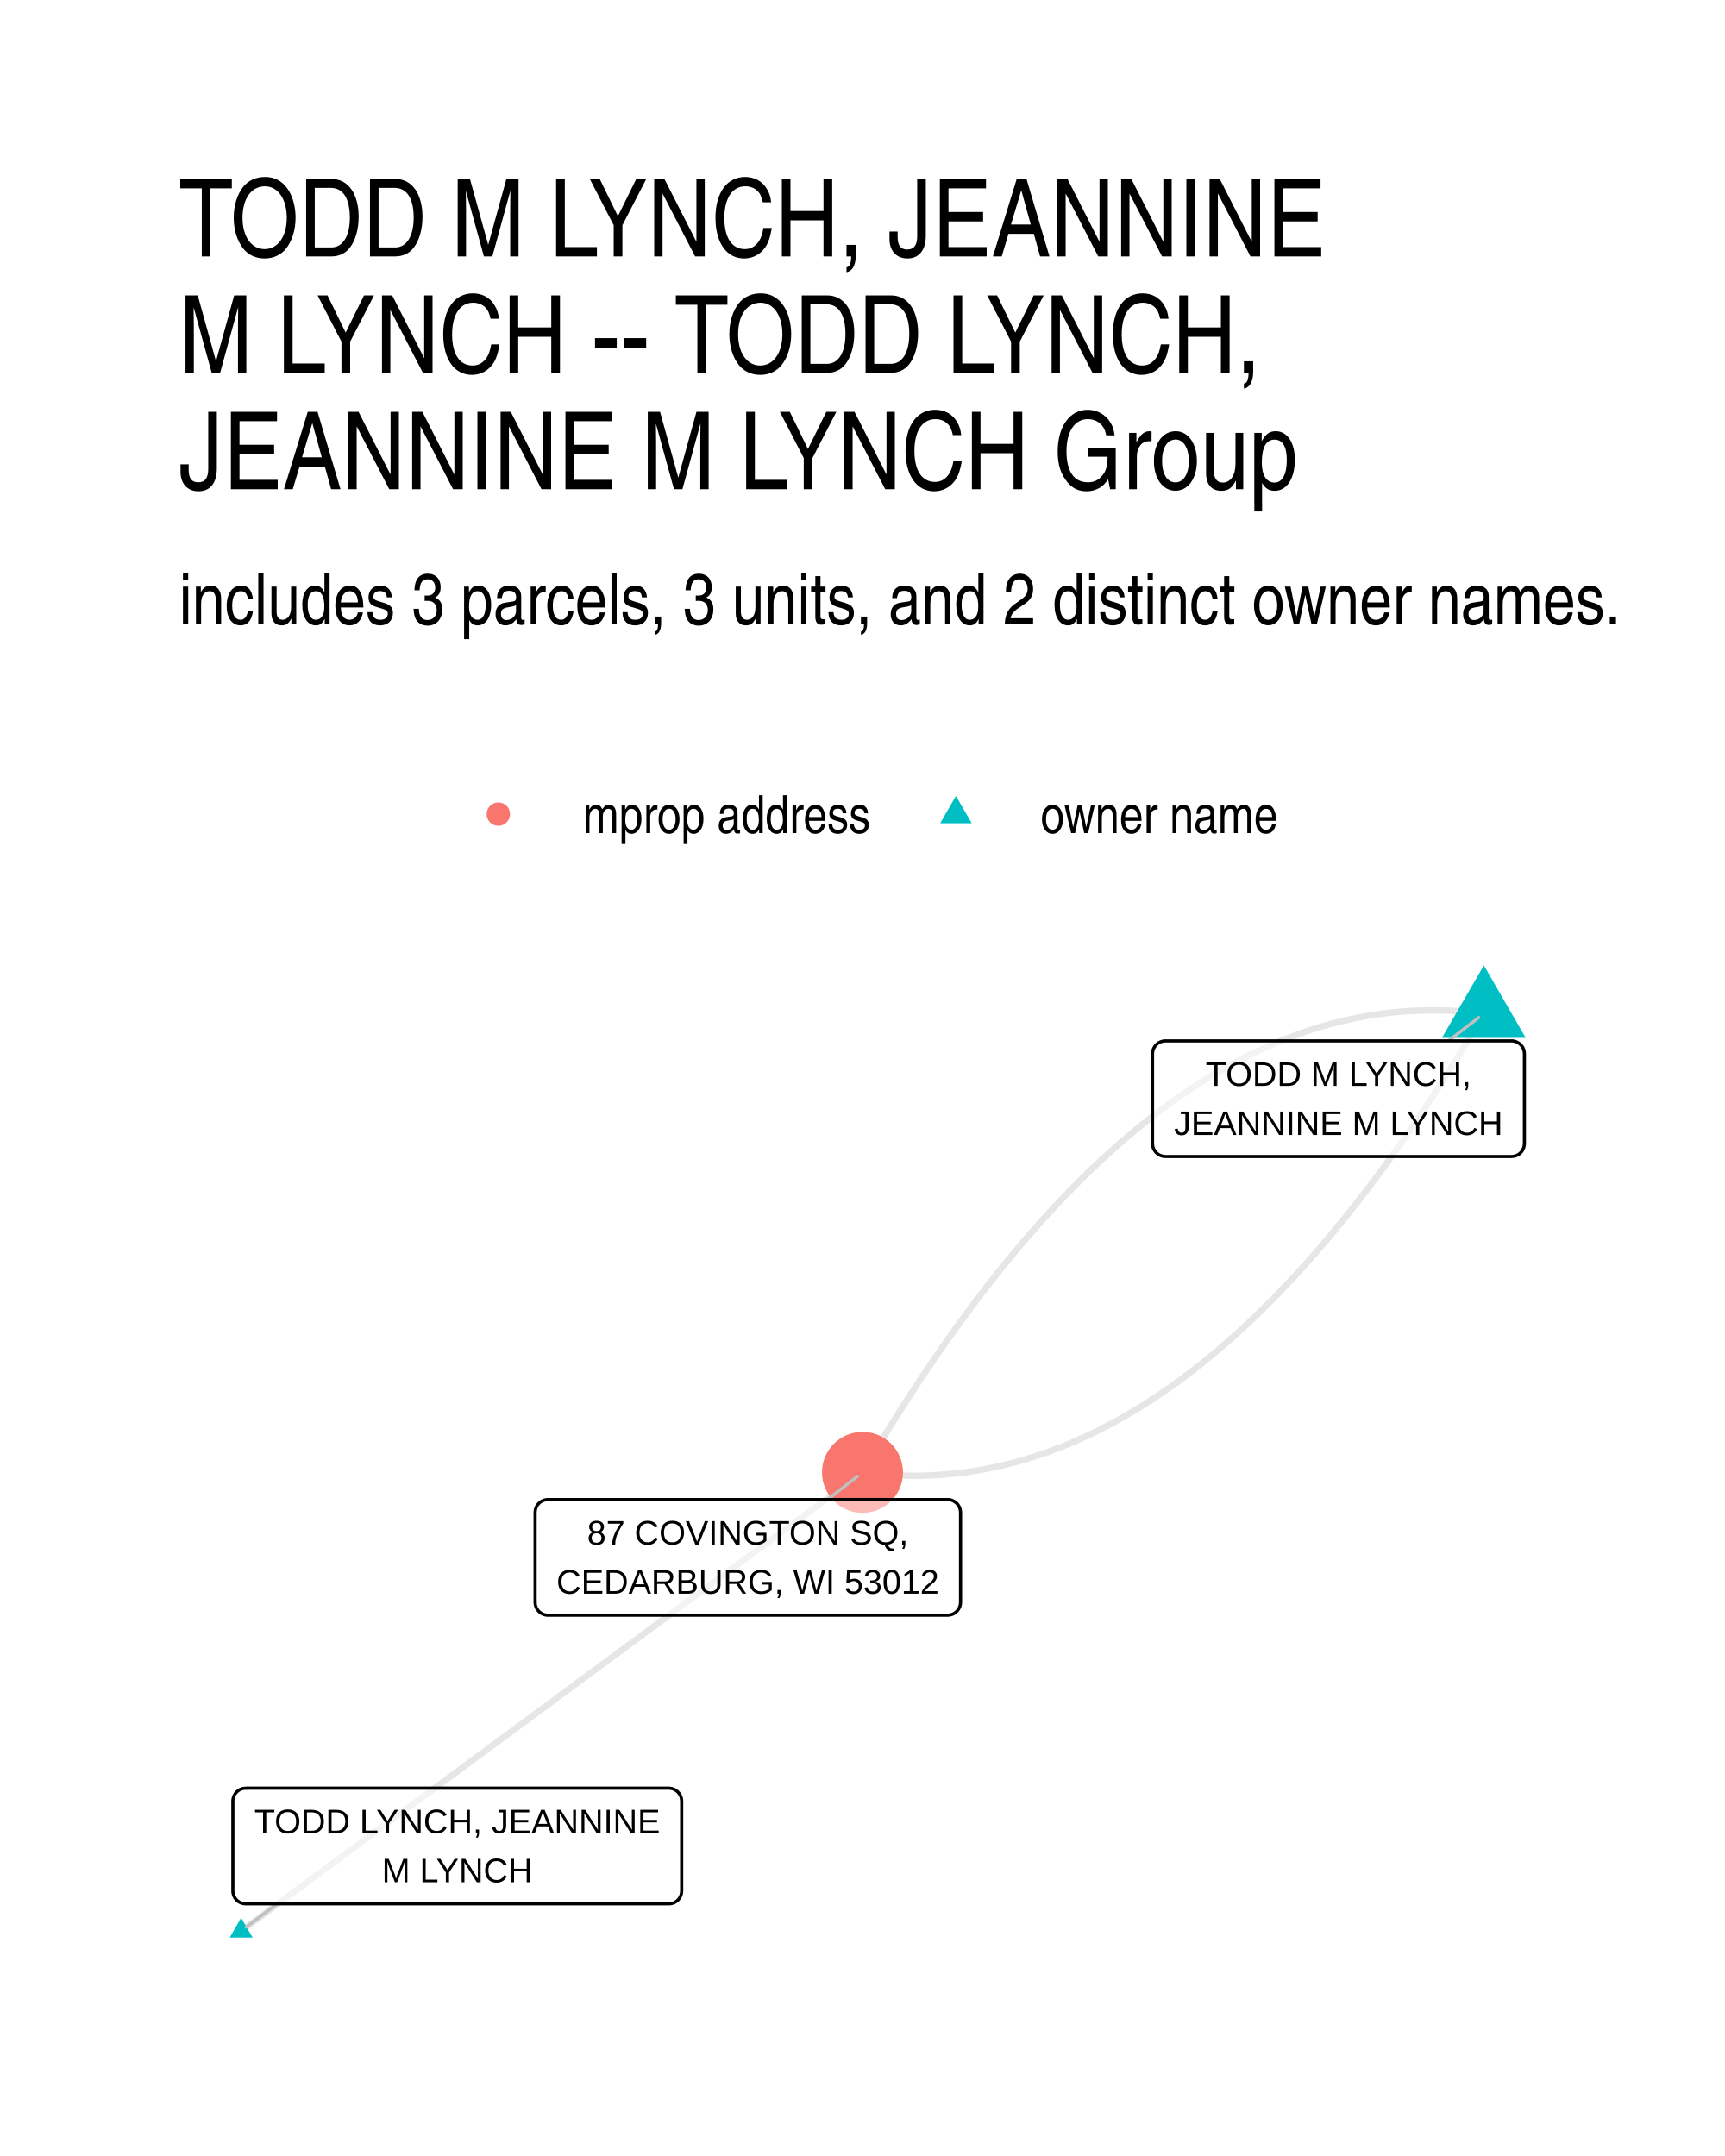
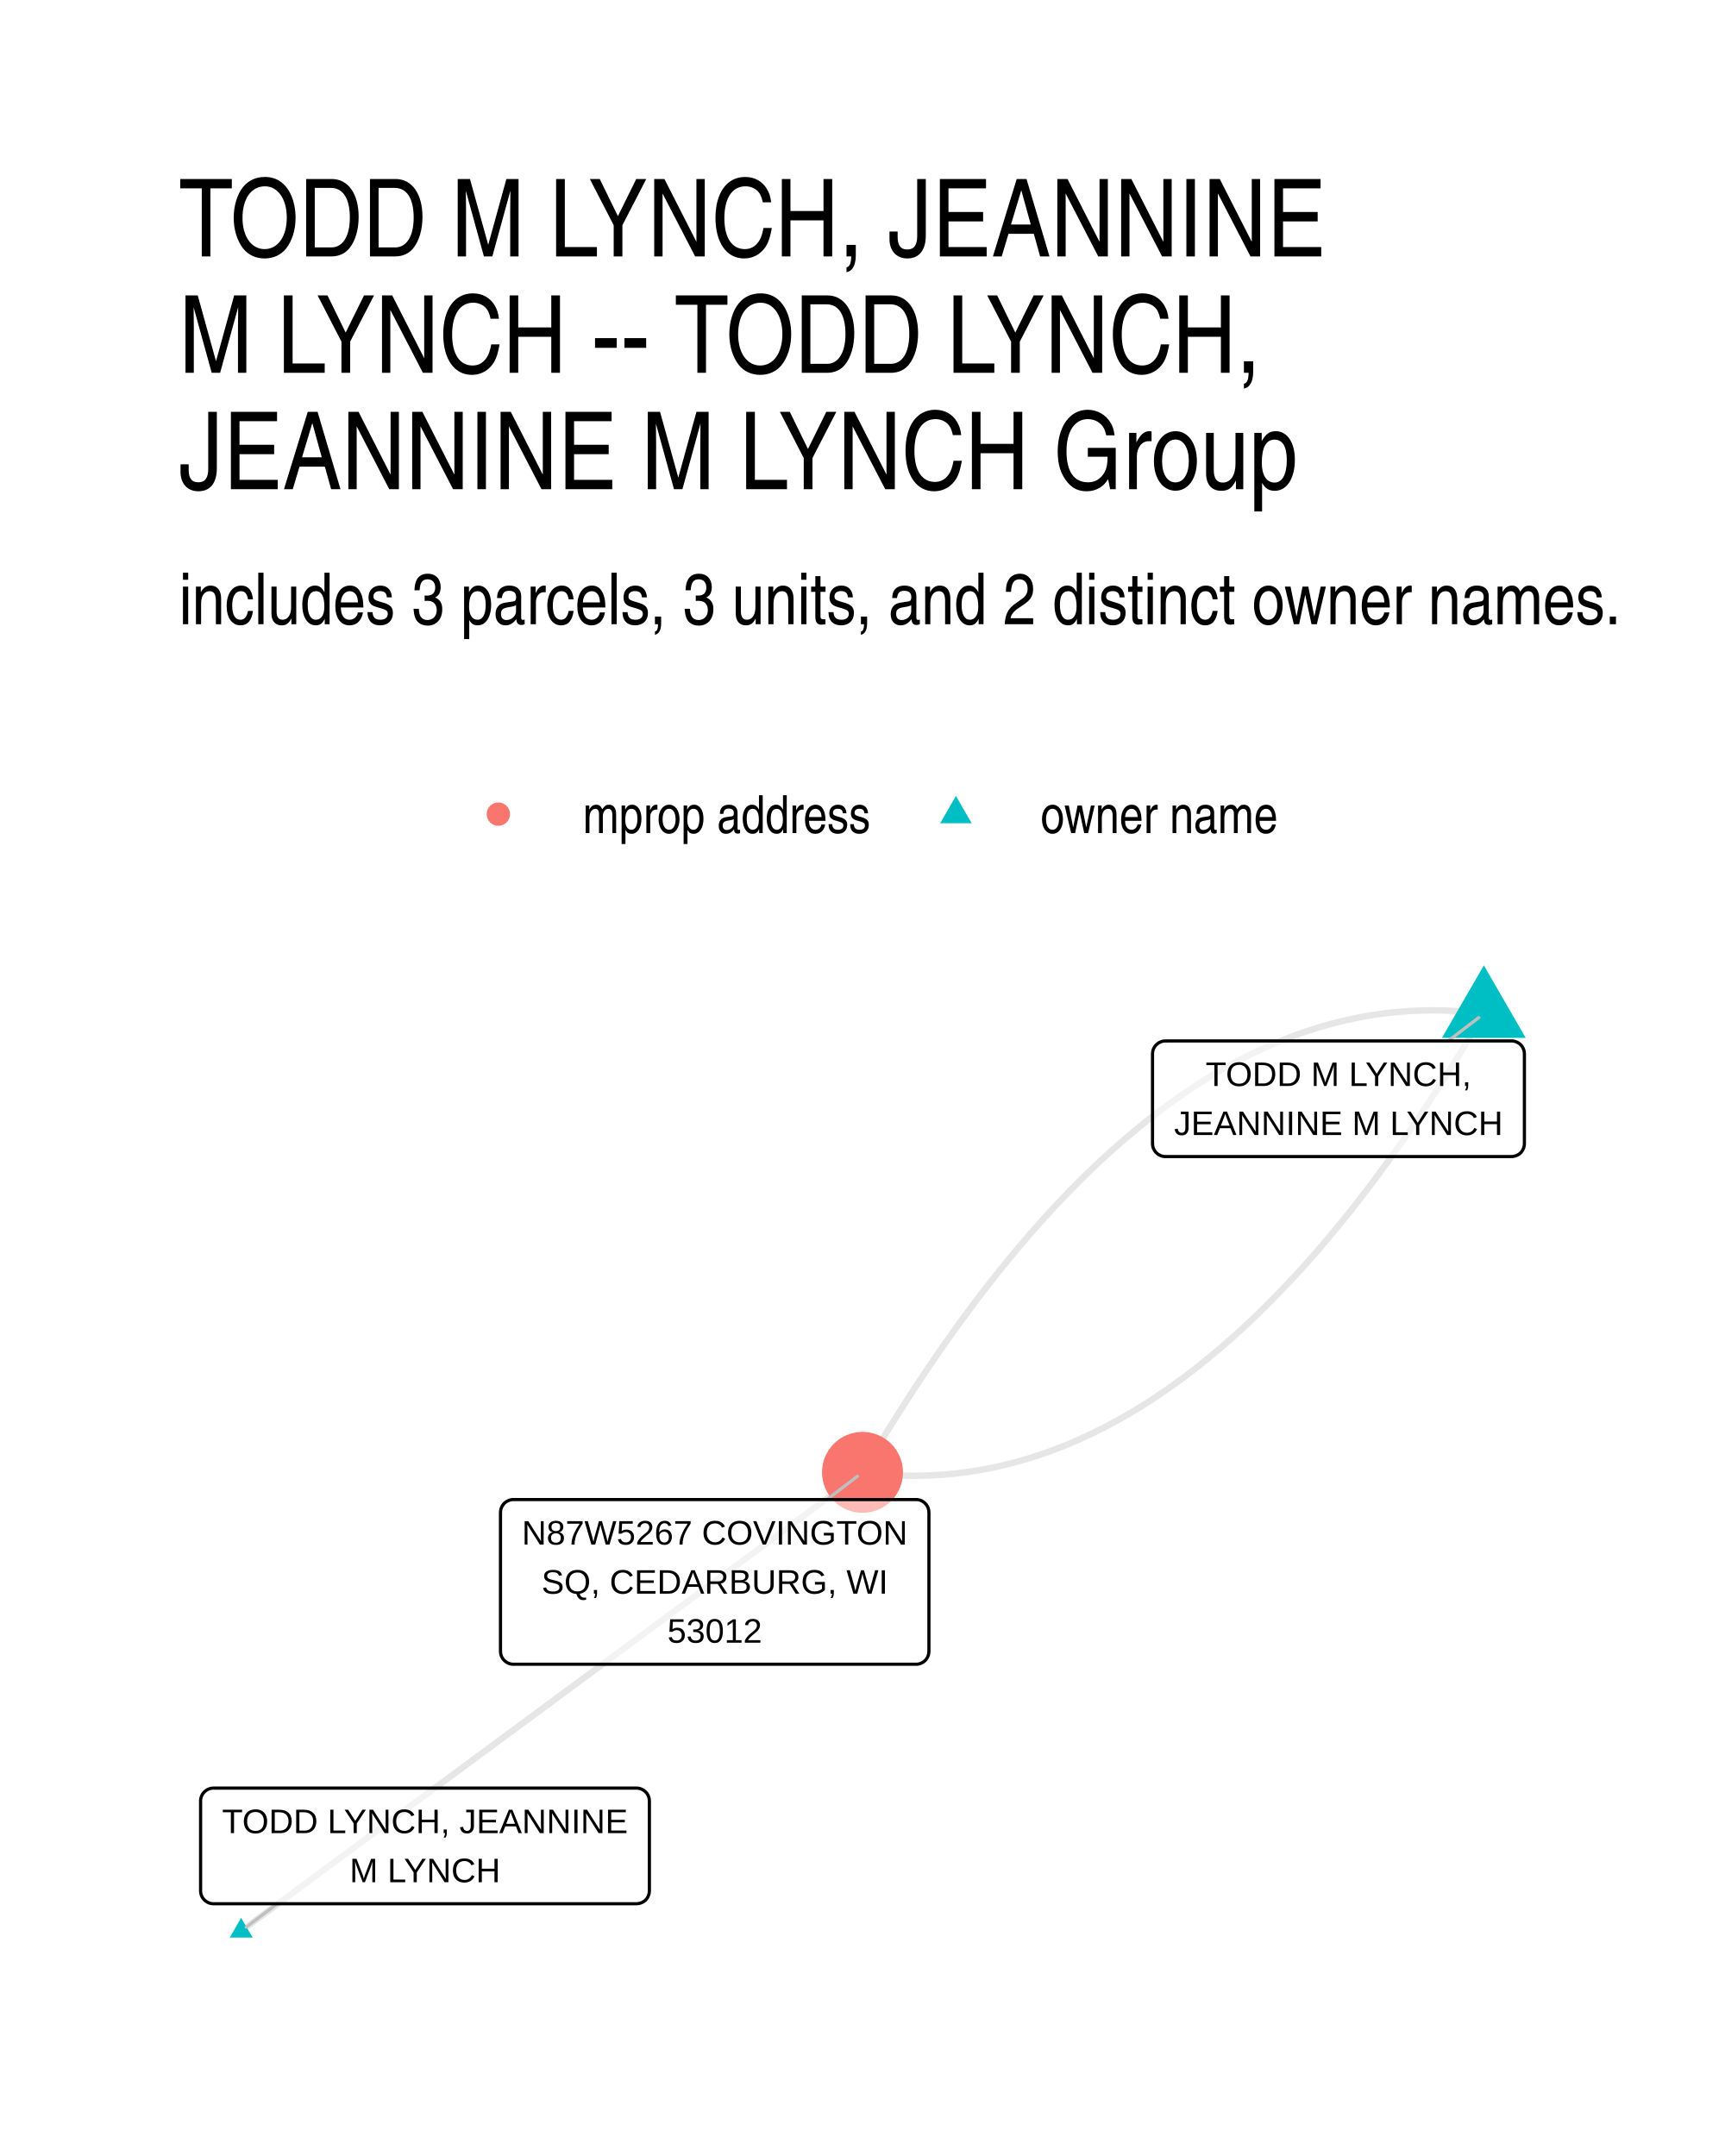
- <svg xmlns="http://www.w3.org/2000/svg" width="288.00pt" height="360.00pt" viewBox="0 0 288.00 360.00">
+ <svg xmlns="http://www.w3.org/2000/svg" width="384" height="480" viewBox="0 0 288 360">
  <g class="svglite">
    <defs>
-       <style type="text/css">
-     .svglite line, .svglite polyline, .svglite polygon, .svglite path, .svglite rect, .svglite circle {
-       fill: none;
-       stroke: #000000;
-       stroke-linecap: round;
-       stroke-linejoin: round;
-       stroke-miterlimit: 10.00;
-     }
-     .svglite text {
-       white-space: pre;
-     }
-     .svglite g.glyphgroup path {
-       fill: inherit;
-       stroke: none;
-     }
-   </style>
+       <style>.svglite line,.svglite polyline,.svglite polygon,.svglite path,.svglite circle{fill:none;stroke:#000000;stroke-linecap:round;stroke-linejoin:round;stroke-miterlimit:10.00}.svglite text{white-space:pre}.svglite g.glyphgroup path{fill:inherit;stroke:none}</style>
    </defs>
-     <rect width="100%" height="100%" style="stroke: none; fill: #FFFFFF;" />
+     <rect width="100%" height="100%" style="stroke-linecap:round;stroke-linejoin:round;stroke-miterlimit:10.00;stroke:none;fill:#FFFFFF" />
    <defs>
      <clipPath id="cpMC4wMHwyODguMDB8MC4wMHwzNjAuMDA=">
-         <rect x="0.00" y="0.00" width="288.00" height="360.00" />
+         <path d="M0 0h288v360H0z" />
      </clipPath>
    </defs>
    <g clip-path="url(#cpMC4wMHwyODguMDB8MC4wMHwzNjAuMDA=)">
-       <rect x="0.00" y="0" width="288.00" height="360.00" style="stroke-width: 1.07; stroke: none; fill: #FFFFFF;" />
+       <path d="M0 0h288v360H0z" style="stroke-width:1.07;stroke:none;fill:#FFFFFF" />
    </g>
    <defs>
      <clipPath id="cpMjkuODl8MjU4LjExfDE2MS4wMnwzMzAuMTE=">
-         <rect x="29.89" y="161.02" width="228.22" height="169.09" />
+         <path d="M29.89 161.02h228.22v169.09H29.89z" />
      </clipPath>
    </defs>
    <g clip-path="url(#cpMjkuODl8MjU4LjExfDE2MS4wMnwzMzAuMTE=)">
-       <polyline points="247.74,169.26 246.64,169.13 245.53,169.01 244.43,168.91 243.33,168.84 242.24,168.77 241.14,168.73 240.04,168.71 238.95,168.70 237.86,168.72 236.76,168.75 235.67,168.80 234.58,168.87 233.49,168.96 232.40,169.06 231.32,169.19 230.23,169.33 229.15,169.49 228.06,169.67 226.98,169.87 225.90,170.09 224.82,170.32 223.74,170.58 222.66,170.85 221.59,171.14 220.51,171.45 219.44,171.78 218.36,172.13 217.29,172.49 216.22,172.88 215.15,173.28 214.08,173.70 213.01,174.14 211.94,174.60 210.88,175.08 209.81,175.57 208.75,176.09 207.69,176.62 206.63,177.17 205.57,177.74 204.51,178.33 203.45,178.93 202.39,179.56 201.34,180.20 200.28,180.87 199.23,181.55 198.18,182.25 197.13,182.96 196.08,183.70 195.03,184.46 193.98,185.23 192.93,186.02 191.89,186.83 190.84,187.66 189.80,188.51 188.76,189.38 187.72,190.26 186.68,191.16 185.64,192.09 184.60,193.03 183.56,193.99 182.53,194.96 181.49,195.96 180.46,196.97 179.43,198.01 178.40,199.06 177.37,200.13 176.34,201.22 175.31,202.33 174.28,203.45 173.26,204.60 172.23,205.76 171.21,206.94 170.19,208.14 169.17,209.36 168.15,210.60 167.13,211.85 166.11,213.13 165.09,214.42 164.08,215.73 163.06,217.06 162.05,218.41 161.04,219.78 160.03,221.16 159.02,222.57 158.01,223.99 157.00,225.43 155.99,226.89 154.99,228.37 153.98,229.87 152.98,231.38 151.98,232.92 150.98,234.47 149.98,236.04 148.98,237.63 147.98,239.24 146.98,240.86 145.99,242.51 144.99,244.17 144.00,245.85 " style="stroke-width: 1.07; stroke: #000000; stroke-opacity: 0.10; stroke-linecap: butt;" />
-       <polyline points="40.26,322.43 41.31,321.65 42.36,320.88 43.41,320.11 44.45,319.33 45.50,318.56 46.55,317.79 47.60,317.01 48.64,316.24 49.69,315.46 50.74,314.69 51.79,313.92 52.84,313.14 53.88,312.37 54.93,311.60 55.98,310.82 57.03,310.05 58.08,309.28 59.12,308.50 60.17,307.73 61.22,306.96 62.27,306.18 63.31,305.41 64.36,304.64 65.41,303.86 66.46,303.09 67.51,302.32 68.55,301.54 69.60,300.77 70.65,300.00 71.70,299.22 72.75,298.45 73.79,297.68 74.84,296.90 75.89,296.13 76.94,295.36 77.98,294.58 79.03,293.81 80.08,293.03 81.13,292.26 82.18,291.49 83.22,290.71 84.27,289.94 85.32,289.17 86.37,288.39 87.42,287.62 88.46,286.85 89.51,286.07 90.56,285.30 91.61,284.53 92.66,283.75 93.70,282.98 94.75,282.21 95.80,281.43 96.85,280.66 97.89,279.89 98.94,279.11 99.99,278.34 101.04,277.57 102.09,276.79 103.13,276.02 104.18,275.25 105.23,274.47 106.28,273.70 107.33,272.93 108.37,272.15 109.42,271.38 110.47,270.60 111.52,269.83 112.56,269.06 113.61,268.28 114.66,267.51 115.71,266.74 116.76,265.96 117.80,265.19 118.85,264.42 119.90,263.64 120.95,262.87 122.00,262.10 123.04,261.32 124.09,260.55 125.14,259.78 126.19,259.00 127.23,258.23 128.28,257.46 129.33,256.68 130.38,255.91 131.43,255.14 132.47,254.36 133.52,253.59 134.57,252.82 135.62,252.04 136.67,251.27 137.71,250.49 138.76,249.72 139.81,248.95 140.86,248.17 141.90,247.40 142.95,246.63 144.00,245.85 " style="stroke-width: 1.07; stroke: #000000; stroke-opacity: 0.10; stroke-linecap: butt;" />
-       <polyline points="247.74,169.26 246.75,170.95 245.75,172.61 244.76,174.26 243.76,175.88 242.76,177.49 241.76,179.08 240.76,180.65 239.76,182.20 238.76,183.74 237.76,185.25 236.75,186.75 235.75,188.23 234.74,189.69 233.73,191.13 232.72,192.55 231.71,193.96 230.70,195.34 229.69,196.71 228.68,198.06 227.66,199.39 226.65,200.70 225.63,201.99 224.61,203.27 223.59,204.52 222.57,205.76 221.55,206.98 220.53,208.18 219.51,209.36 218.48,210.52 217.46,211.67 216.43,212.79 215.40,213.90 214.37,214.99 213.34,216.06 212.31,217.11 211.28,218.14 210.25,219.16 209.21,220.16 208.18,221.13 207.14,222.09 206.10,223.03 205.06,223.95 204.02,224.86 202.98,225.74 201.94,226.61 200.90,227.46 199.85,228.29 198.81,229.10 197.76,229.89 196.71,230.66 195.66,231.42 194.61,232.15 193.56,232.87 192.51,233.57 191.46,234.25 190.40,234.92 189.35,235.56 188.29,236.18 187.23,236.79 186.17,237.38 185.11,237.95 184.05,238.50 182.99,239.03 181.92,239.55 180.86,240.04 179.79,240.52 178.73,240.98 177.66,241.42 176.59,241.84 175.52,242.24 174.45,242.63 173.38,242.99 172.30,243.34 171.23,243.67 170.15,243.98 169.08,244.27 168.00,244.54 166.92,244.80 165.84,245.03 164.76,245.25 163.67,245.45 162.59,245.63 161.51,245.79 160.42,245.93 159.33,246.06 158.25,246.16 157.16,246.25 156.07,246.32 154.98,246.37 153.88,246.40 152.79,246.42 151.69,246.41 150.60,246.39 149.50,246.34 148.40,246.28 147.30,246.20 146.20,246.11 145.10,245.99 144.00,245.85 " style="stroke-width: 1.07; stroke: #000000; stroke-opacity: 0.10; stroke-linecap: butt;" />
-       <polygon points="247.74,161.19 254.73,173.30 240.74,173.30 " style="stroke-width: 0.71; stroke: none; fill: #00BFC4;" />
-       <polygon points="40.26,320.22 42.18,323.53 38.35,323.53 " style="stroke-width: 0.71; stroke: none; fill: #00BFC4;" />
-       <circle cx="144.00" cy="245.85" r="6.76" style="stroke-width: 0.71; stroke: none; fill: #F8766D;" />
-       <line x1="241.81" y1="173.80" x2="246.89" y2="169.91" style="stroke-width: 0.53; stroke: #BFBFBF;" />
-       <line x1="46.29" y1="317.89" x2="41.11" y2="321.78" style="stroke-width: 0.53; stroke: #BFBFBF;" />
-       <line x1="138.17" y1="250.39" x2="143.16" y2="246.51" style="stroke-width: 0.53; stroke: #BFBFBF;" />
-       <polygon points="194.58,193.11 252.35,193.11 252.27,193.11 252.61,193.09 252.95,193.02 253.28,192.90 253.58,192.73 253.85,192.51 254.08,192.25 254.26,191.95 254.40,191.63 254.48,191.30 254.51,190.95 254.51,190.95 254.51,175.96 254.51,175.96 254.48,175.61 254.40,175.27 254.26,174.95 254.08,174.66 253.85,174.40 253.58,174.18 253.28,174.01 252.95,173.88 252.61,173.81 252.35,173.80 194.58,173.80 194.84,173.81 194.49,173.80 194.15,173.84 193.82,173.94 193.50,174.09 193.22,174.28 192.96,174.53 192.76,174.80 192.59,175.11 192.48,175.44 192.43,175.78 192.42,175.96 192.42,190.95 192.43,190.77 192.43,191.12 192.48,191.47 192.59,191.80 192.76,192.10 192.96,192.38 193.22,192.62 193.50,192.82 193.82,192.97 194.15,193.06 194.49,193.11 " style="stroke-width: 0.53; fill: #FFFFFF; fill-opacity: 0.50;" />
-       <text x="223.47" y="181.31" text-anchor="middle" style="font-size: 5.69px; font-family: &quot;Liberation Sans&quot;;" textLength="44.33px" lengthAdjust="spacingAndGlyphs">TODD M LYNCH,</text>
-       <text x="223.47" y="189.51" text-anchor="middle" style="font-size: 5.69px; font-family: &quot;Liberation Sans&quot;;" textLength="54.89px" lengthAdjust="spacingAndGlyphs">JEANNINE M LYNCH</text>
-       <polygon points="41.04,317.89 111.65,317.89 111.56,317.89 111.91,317.88 112.25,317.81 112.58,317.69 112.88,317.51 113.15,317.29 113.38,317.03 113.56,316.74 113.70,316.42 113.78,316.08 113.81,315.73 113.81,315.73 113.81,300.74 113.81,300.74 113.78,300.40 113.70,300.06 113.56,299.74 113.38,299.45 113.15,299.19 112.88,298.97 112.58,298.79 112.25,298.67 111.91,298.60 111.65,298.58 41.04,298.58 41.30,298.60 40.95,298.59 40.60,298.63 40.27,298.72 39.96,298.87 39.67,299.07 39.42,299.31 39.21,299.59 39.05,299.90 38.94,300.23 38.88,300.57 38.88,300.74 38.88,315.73 38.88,315.56 38.88,315.91 38.94,316.25 39.05,316.58 39.21,316.89 39.42,317.17 39.67,317.41 39.96,317.61 40.27,317.75 40.60,317.85 40.95,317.89 " style="stroke-width: 0.53; fill: #FFFFFF; fill-opacity: 0.50;" />
-       <text x="76.34" y="306.10" text-anchor="middle" style="font-size: 5.69px; font-family: &quot;Liberation Sans&quot;;" textLength="67.73px" lengthAdjust="spacingAndGlyphs">TODD LYNCH, JEANNINE</text>
-       <text x="76.34" y="314.29" text-anchor="middle" style="font-size: 5.69px; font-family: &quot;Liberation Sans&quot;;" textLength="25.17px" lengthAdjust="spacingAndGlyphs">M LYNCH</text>
-       <polygon points="91.50,269.70 158.21,269.70 158.12,269.70 158.47,269.68 158.81,269.61 159.13,269.49 159.43,269.32 159.70,269.10 159.93,268.84 160.12,268.54 160.26,268.22 160.34,267.89 160.37,267.54 160.37,267.54 160.37,252.55 160.37,252.55 160.34,252.20 160.26,251.86 160.12,251.54 159.93,251.25 159.70,250.99 159.43,250.77 159.13,250.60 158.81,250.47 158.47,250.40 158.21,250.39 91.50,250.39 91.76,250.40 91.41,250.39 91.07,250.43 90.73,250.53 90.42,250.68 90.13,250.87 89.88,251.12 89.67,251.39 89.51,251.70 89.40,252.03 89.35,252.37 89.34,252.55 89.34,267.54 89.35,267.37 89.35,267.71 89.40,268.06 89.51,268.39 89.67,268.69 89.88,268.97 90.13,269.21 90.42,269.41 90.73,269.56 91.07,269.66 91.41,269.70 " style="stroke-width: 0.53; fill: #FFFFFF; fill-opacity: 0.50;" />
-       <text x="124.85" y="257.90" text-anchor="middle" style="font-size: 5.69px; font-family: &quot;Liberation Sans&quot;;" textLength="53.59px" lengthAdjust="spacingAndGlyphs">87 COVINGTON SQ,</text>
-       <text x="124.85" y="266.10" text-anchor="middle" style="font-size: 5.69px; font-family: &quot;Liberation Sans&quot;;" textLength="63.83px" lengthAdjust="spacingAndGlyphs">CEDARBURG, WI 53012</text>
+       <path d="m247.74 169.26-1.1-.13-1.11-.12-1.1-.1-1.1-.07-1.09-.07-1.1-.04-1.1-.02-1.09-.01-1.09.02-1.1.03-1.09.05-1.09.07-1.09.09-1.09.1-1.08.13-1.09.14-1.08.16-1.09.18-1.08.2-1.08.22-1.08.23-1.08.26-1.08.27-1.07.29-1.08.31-1.07.33-1.08.35-1.07.36-1.07.39-1.07.4-1.07.42-1.07.44-1.07.46-1.06.48-1.07.49-1.06.52-1.06.53-1.06.55-1.06.57-1.06.59-1.06.6-1.06.63-1.05.64-1.06.67-1.05.68-1.05.7-1.05.71-1.05.74-1.05.76-1.05.77-1.05.79-1.04.81-1.05.83-1.04.85-1.04.87-1.04.88-1.04.9-1.04.93-1.04.94-1.04.96-1.03.97-1.04 1-1.03 1.01-1.03 1.04-1.03 1.05-1.03 1.07-1.03 1.09-1.03 1.11-1.03 1.12-1.02 1.15-1.03 1.16-1.02 1.18-1.02 1.2-1.02 1.22-1.02 1.24-1.02 1.25-1.02 1.28-1.02 1.29-1.01 1.31-1.02 1.33-1.01 1.35-1.01 1.37-1.01 1.38-1.01 1.41-1.01 1.42-1.01 1.44-1.01 1.46-1 1.48-1.01 1.5-1 1.51-1 1.54-1 1.55-1 1.57-1 1.59-1 1.61-1 1.62-.99 1.65-1 1.66-.99 1.68M40.26 322.43l1.05-.78 1.05-.77 1.05-.77 1.04-.78 1.05-.77 1.05-.77 1.05-.78 1.04-.77 1.05-.78 1.05-.77 1.05-.77 1.05-.78 1.04-.77 1.05-.77 1.05-.78 1.05-.77 1.05-.77 1.04-.78 1.05-.77 1.05-.77 1.05-.78 1.04-.77 1.05-.77 1.05-.78 1.05-.77 1.05-.77 1.04-.78 1.05-.77 1.05-.77 1.05-.78 1.05-.77 1.04-.77 1.05-.78 1.05-.77 1.05-.77 1.04-.78 1.05-.77 1.05-.78 1.05-.77 1.05-.77 1.04-.78 1.05-.77 1.05-.77 1.05-.78 1.05-.77 1.04-.77 1.05-.78 1.05-.77 1.05-.77 1.05-.78 1.04-.77 1.05-.77 1.05-.78 1.05-.77 1.04-.77 1.05-.78 1.05-.77 1.05-.77 1.05-.78 1.04-.77 1.05-.77 1.05-.78 1.05-.77 1.05-.77 1.04-.78 1.05-.77 1.05-.78 1.05-.77 1.04-.77 1.05-.78 1.05-.77 1.05-.77 1.05-.78 1.04-.77 1.05-.77 1.05-.78 1.05-.77 1.05-.77 1.04-.78 1.05-.77 1.05-.77 1.05-.78 1.04-.77 1.05-.77 1.05-.78 1.05-.77 1.05-.77 1.04-.78 1.05-.77 1.05-.77 1.05-.78 1.05-.77 1.04-.78 1.05-.77 1.05-.77 1.05-.78 1.04-.77 1.05-.77 1.05-.78" style="stroke-width:1.07;stroke:#000000;stroke-opacity:0.10;stroke-linecap:butt" />
+       <path d="m247.74 169.26-.99 1.69-1 1.66-.99 1.65-1 1.62-1 1.61-1 1.59-1 1.57-1 1.55-1 1.54-1 1.51-1.01 1.5-1 1.48-1.01 1.46-1.01 1.44-1.01 1.42-1.01 1.41-1.01 1.38-1.01 1.37-1.01 1.35-1.02 1.33-1.01 1.31-1.02 1.29-1.02 1.28-1.02 1.25-1.02 1.24-1.02 1.22-1.02 1.2-1.02 1.18-1.03 1.16-1.02 1.15-1.03 1.12-1.03 1.11-1.03 1.09-1.03 1.07-1.03 1.05-1.03 1.03-1.03 1.02-1.04 1-1.03.97-1.04.96-1.04.94-1.04.92-1.04.91-1.04.88-1.04.87-1.04.85-1.05.83-1.04.81-1.05.79-1.05.77-1.05.76-1.05.73-1.05.72-1.05.7-1.05.68-1.06.67-1.05.64-1.06.62-1.06.61-1.06.59-1.06.57-1.06.55-1.06.53-1.07.52-1.06.49-1.07.48-1.06.46-1.07.44-1.07.42-1.07.4-1.07.39-1.07.36-1.08.35-1.07.33-1.08.31-1.07.29-1.08.27-1.08.26-1.08.23-1.08.22-1.09.2-1.08.18-1.08.16-1.09.14-1.09.13-1.08.1-1.09.09-1.09.07-1.09.05-1.1.03-1.09.02-1.1-.01-1.09-.02-1.1-.05-1.1-.06-1.1-.08-1.1-.09-1.1-.12-1.1-.14" style="stroke-width:1.07;stroke:#000000;stroke-opacity:0.10;stroke-linecap:butt" />
+       <path d="m247.74 161.19 6.99 12.11h-13.99zM40.26 320.22l1.92 3.31h-3.83z" style="stroke-width:0.71;stroke:none;fill:#00BFC4" />
+       <circle cx="144" cy="245.85" r="6.76" style="stroke-width:0.71;stroke:none;fill:#F8766D" />
+       <path d="m241.79 173.81 5.1-3.9M46.28 317.88l-5.17 3.9m96.95-71.39 5.09-3.89" style="stroke-width:0.53;stroke:#BFBFBF" />
+       <path d="M194.58 193.12h57.77-.08l.34-.02.34-.07.33-.12.3-.17.27-.22.23-.26.18-.3.14-.32.08-.33.03-.35v-14.99l-.03-.35-.08-.34-.14-.32-.18-.29-.23-.26-.27-.22-.3-.17-.33-.13-.34-.07-.26-.01h-57.77l.26.01-.35-.01-.34.04-.33.1-.32.15-.28.2-.26.24-.2.27-.17.31-.11.33-.05.34-.01.18v14.99l.01-.17v.34l.05.35.11.33.17.3.2.28.26.24.28.2.32.15.33.1.34.04z" style="stroke-width:0.53;fill:#FFFFFF;fill-opacity:0.50" />
+       <text x="223.47" y="181.33" lengthAdjust="spacingAndGlyphs" style="font-size:5.69px;font-family:&quot;Liberation Sans&quot;" text-anchor="middle" textLength="44.33">TODD M LYNCH,</text>
+       <text x="223.47" y="189.52" lengthAdjust="spacingAndGlyphs" style="font-size:5.69px;font-family:&quot;Liberation Sans&quot;" text-anchor="middle" textLength="54.89">JEANNINE M LYNCH</text>
+       <path d="M35.65 317.88h70.61-.08l.34-.02.34-.07.33-.12.3-.17.27-.22.23-.26.18-.3.14-.32.08-.33.03-.35v-14.99l-.03-.35-.08-.34-.14-.32-.18-.29-.23-.26-.27-.22-.3-.17-.33-.13-.34-.07-.26-.01H35.65l.26.01-.35-.01-.34.04-.34.1-.31.15-.29.2-.25.24-.21.27-.16.31-.11.33-.06.34v15.17-.17.34l.06.35.11.33.16.3.21.28.25.24.29.2.31.15.34.1.34.04z" style="stroke-width:0.53;fill:#FFFFFF;fill-opacity:0.50" />
+       <text x="70.96" y="306.09" lengthAdjust="spacingAndGlyphs" style="font-size:5.69px;font-family:&quot;Liberation Sans&quot;" text-anchor="middle" textLength="67.73">TODD LYNCH, JEANNINE</text>
+       <text x="70.96" y="314.28" lengthAdjust="spacingAndGlyphs" style="font-size:5.69px;font-family:&quot;Liberation Sans&quot;" text-anchor="middle" textLength="25.17">M LYNCH</text>
+       <path d="M85.72 277.89h67.21-.09l.35-.01.34-.07.33-.13.3-.17.27-.22.23-.26.18-.29.14-.32.08-.34.03-.35v-23.18l-.03-.35-.08-.34-.14-.32-.18-.29-.23-.26-.27-.22-.3-.18-.33-.12-.34-.07-.26-.01H85.72l.26.01-.35-.01-.34.04-.33.1-.32.15-.28.19-.26.24-.2.28-.17.31-.11.33-.05.34-.01.18v23.18l.01-.17v.35l.05.34.11.33.17.31.2.27.26.24.28.2.32.15.33.1.34.04z" style="stroke-width:0.53;fill:#FFFFFF;fill-opacity:0.50" />
+       <text x="119.33" y="257.9" lengthAdjust="spacingAndGlyphs" style="font-size:5.69px;font-family:&quot;Liberation Sans&quot;" text-anchor="middle" textLength="64.33">N87W5267 COVINGTON</text>
+       <text x="119.33" y="266.1" lengthAdjust="spacingAndGlyphs" style="font-size:5.69px;font-family:&quot;Liberation Sans&quot;" text-anchor="middle" textLength="57.84">SQ, CEDARBURG, WI</text>
+       <text x="119.33" y="274.29" lengthAdjust="spacingAndGlyphs" style="font-size:5.69px;font-family:&quot;Liberation Sans&quot;" text-anchor="middle" textLength="15.78">53012</text>
    </g>
    <g clip-path="url(#cpMC4wMHwyODguMDB8MC4wMHwzNjAuMDA=)">
-       <circle cx="83.20" cy="135.94" r="1.95" style="stroke-width: 0.71; stroke: none; fill: #F8766D;" />
-       <polygon points="159.60,132.90 162.23,137.46 156.97,137.46 " style="stroke-width: 0.71; stroke: none; fill: #00BFC4;" />
-       <text x="97.32" y="139.10" style="font-size: 8.80px; font-weight: 0; font-family: &quot;Nimbus Sans Narrow&quot;;" textLength="48.16px" lengthAdjust="spacingAndGlyphs">mprop address</text>
-       <text x="173.72" y="139.10" style="font-size: 8.80px; font-weight: 0; font-family: &quot;Nimbus Sans Narrow&quot;;" textLength="39.72px" lengthAdjust="spacingAndGlyphs">owner name</text>
-       <text x="29.89" y="104.23" style="font-size: 12.00px; font-weight: 0; font-family: &quot;Nimbus Sans Narrow&quot;;" textLength="241.17px" lengthAdjust="spacingAndGlyphs">includes 3 parcels, 3 units, and 2 distinct owner names.</text>
-       <text x="29.89" y="42.81" style="font-size: 18.00px; font-weight: 0; font-family: &quot;Nimbus Sans Narrow&quot;;" textLength="196.00px" lengthAdjust="spacingAndGlyphs">TODD M LYNCH, JEANNINE</text>
-       <text x="29.89" y="62.25" style="font-size: 18.00px; font-weight: 0; font-family: &quot;Nimbus Sans Narrow&quot;;" textLength="186.12px" lengthAdjust="spacingAndGlyphs">M LYNCH -- TODD LYNCH,</text>
-       <text x="29.89" y="81.69" style="font-size: 18.00px; font-weight: 0; font-family: &quot;Nimbus Sans Narrow&quot;;" textLength="194.34px" lengthAdjust="spacingAndGlyphs">JEANNINE M LYNCH Group</text>
+       <circle cx="83.2" cy="135.94" r="1.95" style="stroke-width:0.71;stroke:none;fill:#F8766D" />
+       <path d="m159.6 132.9 2.63 4.56h-5.26z" style="stroke-width:0.71;stroke:none;fill:#00BFC4" />
+       <text x="97.32" y="139.1" lengthAdjust="spacingAndGlyphs" style="font-size:8.80px;font-weight:0;font-family:&quot;Nimbus Sans Narrow&quot;" textLength="48.16">mprop address</text>
+       <text x="173.72" y="139.1" lengthAdjust="spacingAndGlyphs" style="font-size:8.80px;font-weight:0;font-family:&quot;Nimbus Sans Narrow&quot;" textLength="39.72">owner name</text>
+       <text x="29.89" y="104.23" lengthAdjust="spacingAndGlyphs" style="font-size:12.00px;font-weight:0;font-family:&quot;Nimbus Sans Narrow&quot;" textLength="241.17">includes 3 parcels, 3 units, and 2 distinct owner names.</text>
+       <text x="29.89" y="42.81" lengthAdjust="spacingAndGlyphs" style="font-size:18.00px;font-weight:0;font-family:&quot;Nimbus Sans Narrow&quot;" textLength="196">TODD M LYNCH, JEANNINE</text>
+       <text x="29.89" y="62.25" lengthAdjust="spacingAndGlyphs" style="font-size:18.00px;font-weight:0;font-family:&quot;Nimbus Sans Narrow&quot;" textLength="186.12">M LYNCH -- TODD LYNCH,</text>
+       <text x="29.89" y="81.69" lengthAdjust="spacingAndGlyphs" style="font-size:18.00px;font-weight:0;font-family:&quot;Nimbus Sans Narrow&quot;" textLength="194.34">JEANNINE M LYNCH Group</text>
    </g>
  </g>
</svg>
